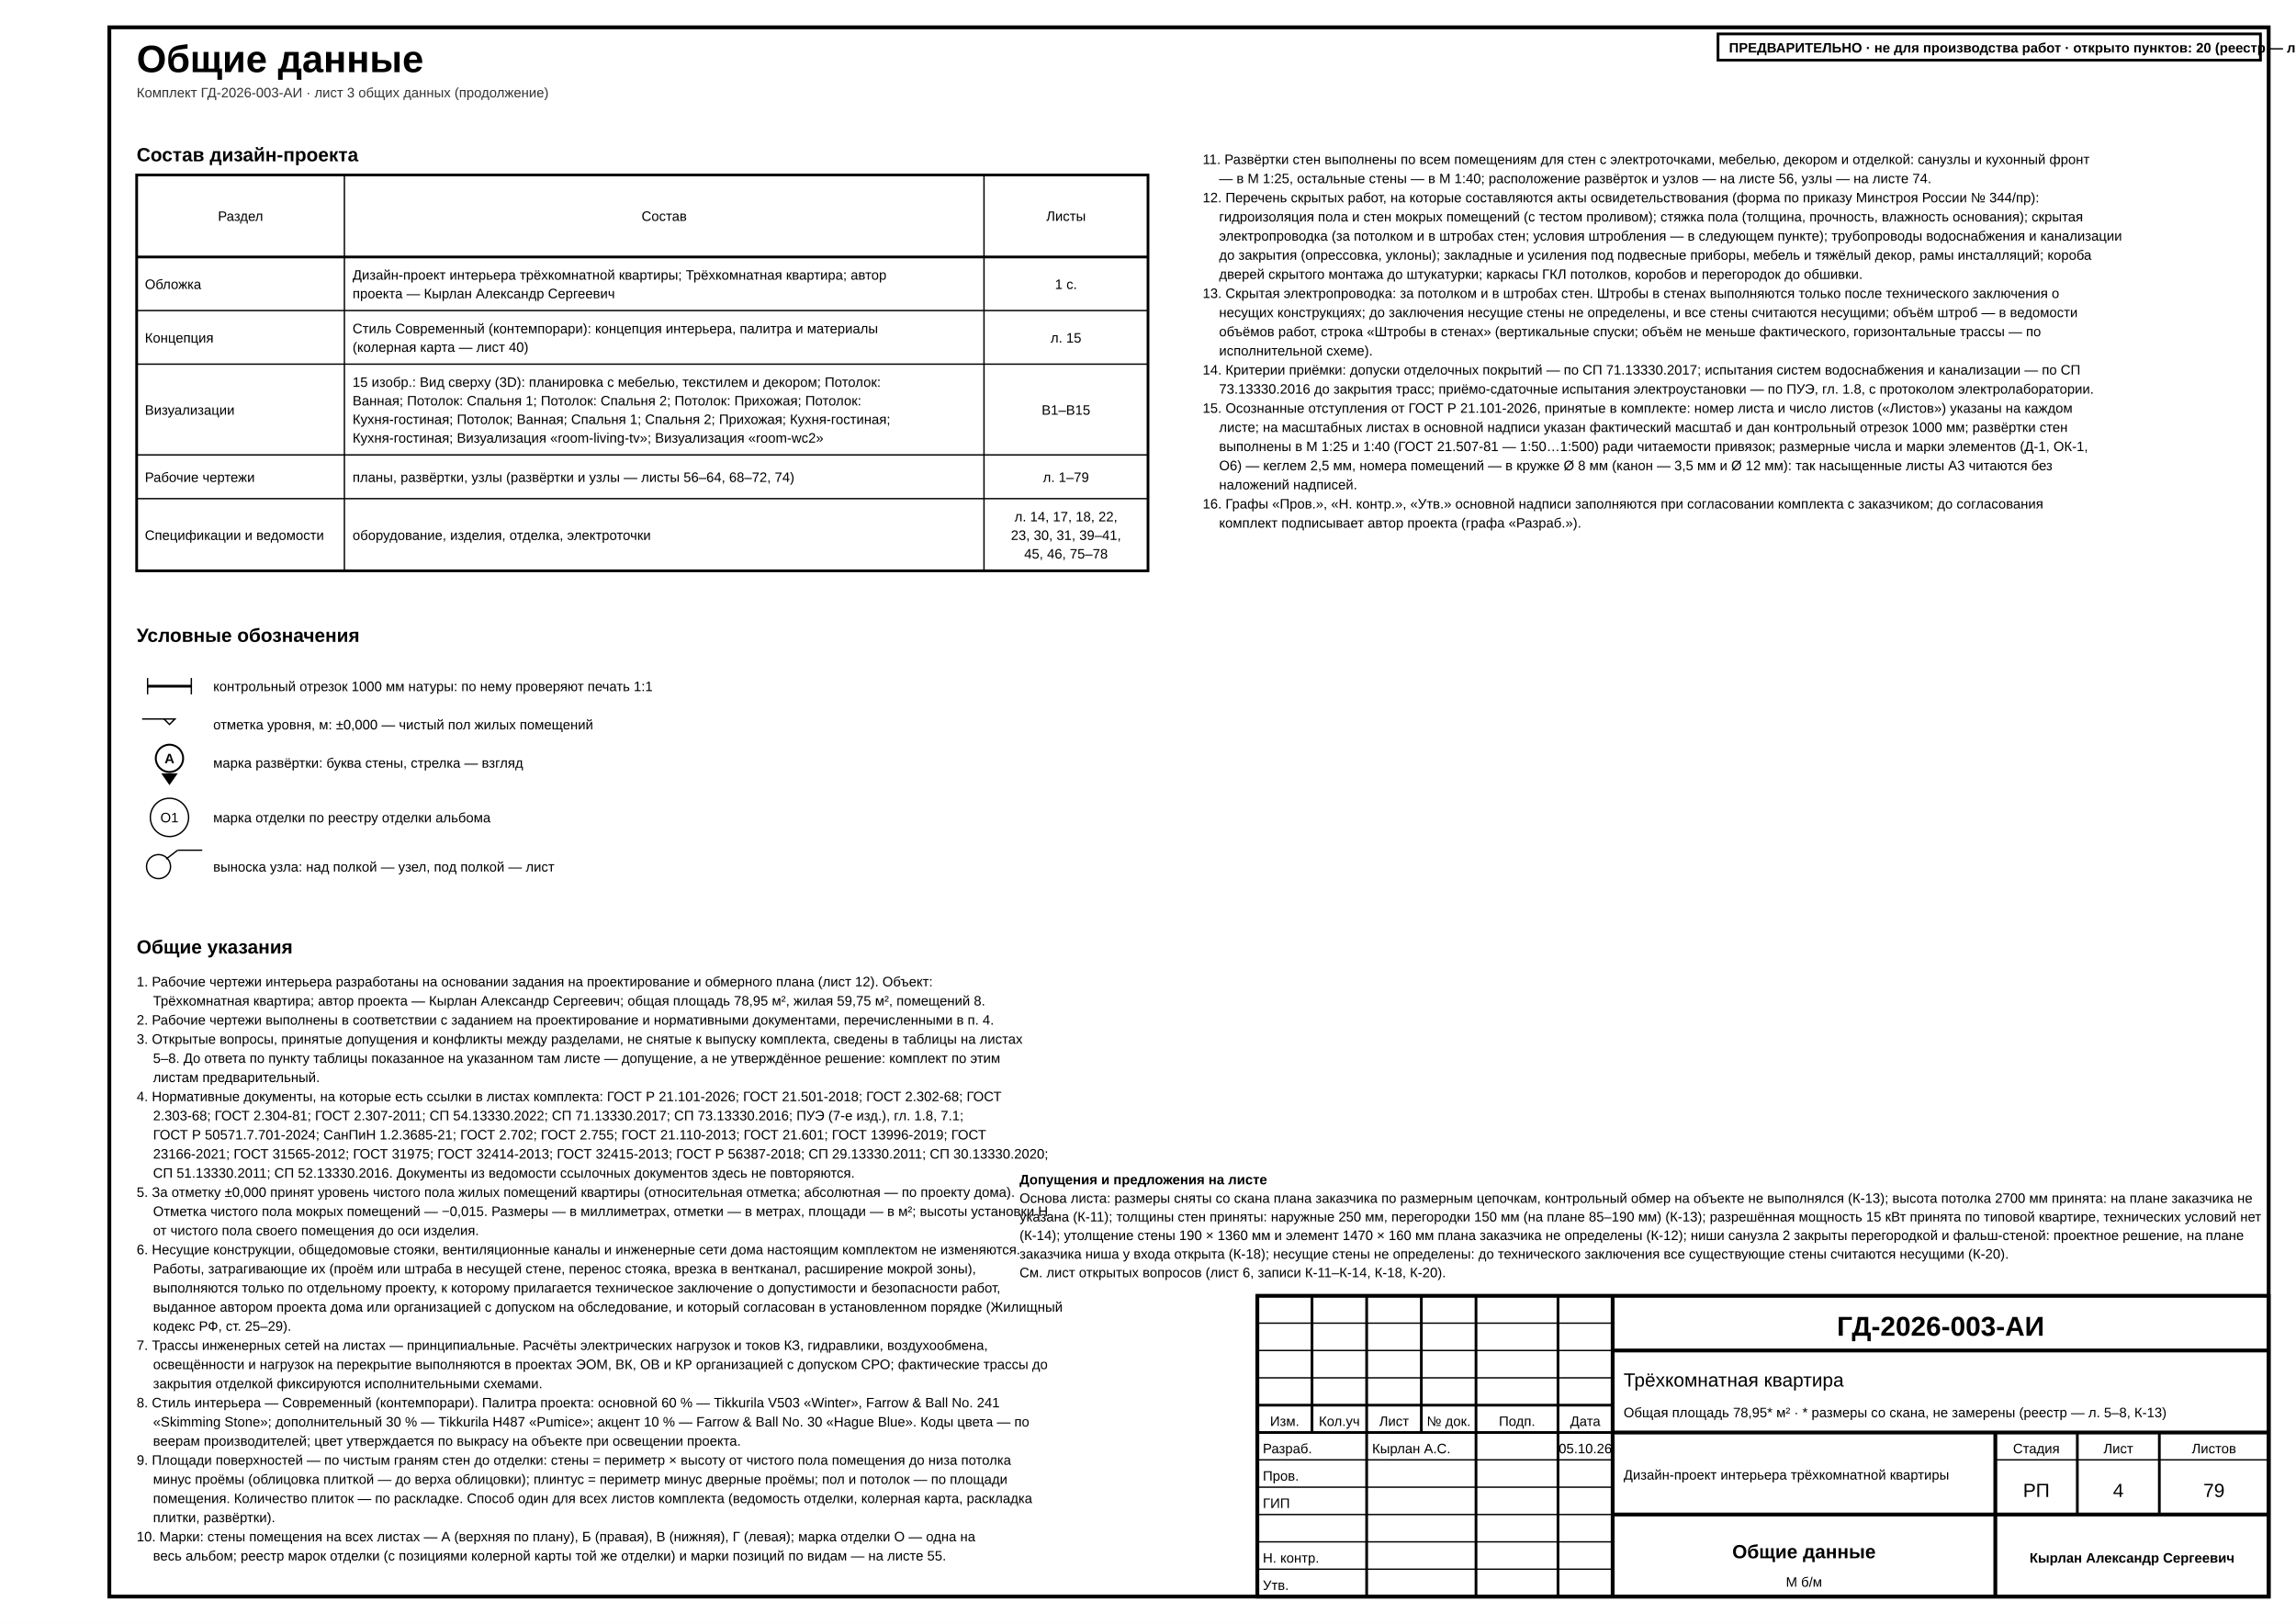
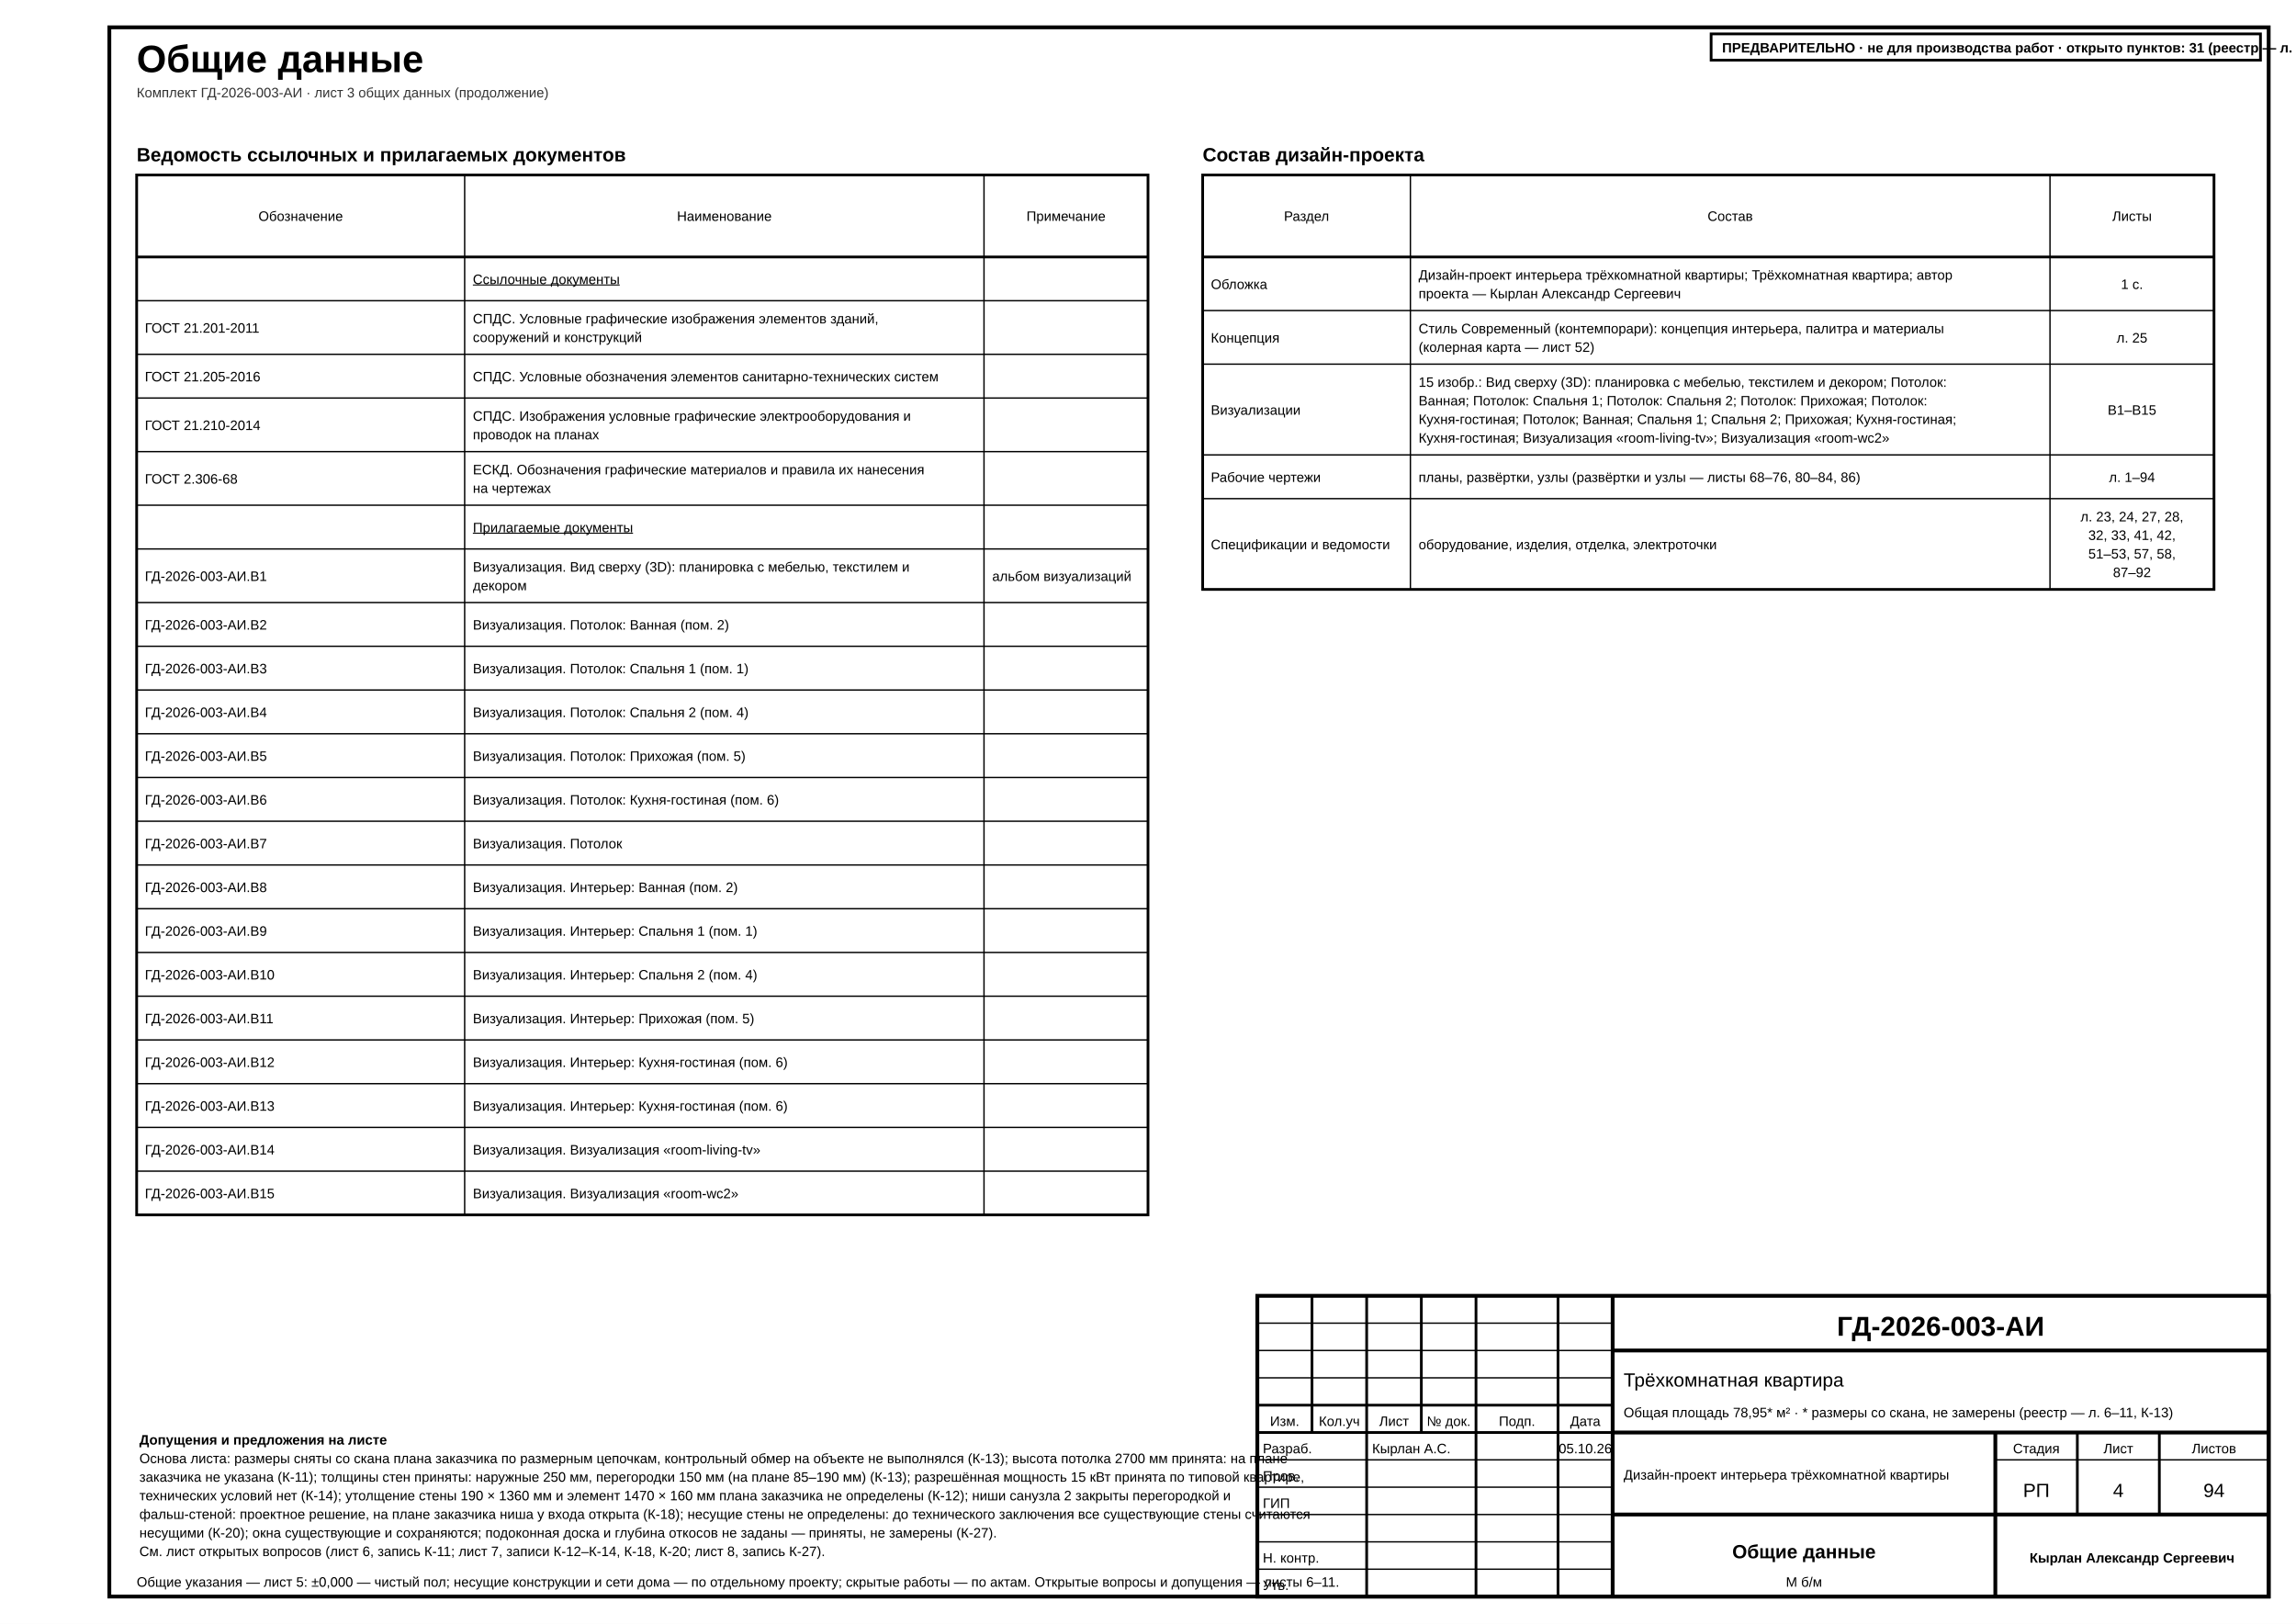
<svg xmlns="http://www.w3.org/2000/svg" width="420mm" height="297mm" viewBox="0 0 420 297" font-family="'GOST type A','ISOCPEUR','Arial Narrow',Arial,sans-serif" data-sheet="general" data-scale="б/м">
  <rect width="420" height="297" fill="#fff" />
  <rect x="20" y="5" width="395" height="287" fill="none" stroke="#000" stroke-width="0.7" />
  <text x="25" y="13.2" font-size="7" font-weight="700" fill="#000">Общие данные</text>
  <text x="25" y="17.8" font-size="2.5" fill="#333">Комплект ГД-2026-003-АИ · лист 3 общих данных (продолжение)</text>
+   <g data-el="ref-docs">
+     <text x="25" y="29.5" font-size="3.5" font-weight="700" fill="#000">Ведомость ссылочных и прилагаемых документов</text>
+     <rect x="25" y="32" width="185" height="190.2" fill="none" stroke="#000" stroke-width="0.5" />
+     <line x1="25" y1="47" x2="210" y2="47" stroke="#000" stroke-width="0.5" />
+     <text x="55" y="40.4" font-size="2.5" text-anchor="middle" fill="#000">Обозначение</text>
+     <line x1="85" y1="32" x2="85" y2="222.2" stroke="#000" stroke-width="0.25" />
+     <text x="132.5" y="40.4" font-size="2.5" text-anchor="middle" fill="#000">Наименование</text>
+     <line x1="180" y1="32" x2="180" y2="222.2" stroke="#000" stroke-width="0.25" />
+     <text x="195" y="40.4" font-size="2.5" text-anchor="middle" fill="#000">Примечание</text>
+     <g>
+       <text x="86.5" y="51.95" font-size="2.5" text-decoration="underline" fill="#000">Ссылочные документы</text>
+     </g>
+     <line x1="25" y1="55" x2="210" y2="55" stroke="#000" stroke-width="0.25" />
+     <g>
+       <text x="26.5" y="60.85" font-size="2.5" fill="#000">ГОСТ 21.201-2011</text>
+       <text x="86.5" y="59.15" font-size="2.5" fill="#000">СПДС. Условные графические изображения элементов зданий,</text>
+       <text x="86.5" y="62.55" font-size="2.5" fill="#000">сооружений и конструкций</text>
+     </g>
+     <line x1="25" y1="64.8" x2="210" y2="64.8" stroke="#000" stroke-width="0.25" />
+     <g>
+       <text x="26.5" y="69.75" font-size="2.5" fill="#000">ГОСТ 21.205-2016</text>
+       <text x="86.5" y="69.75" font-size="2.5" fill="#000">СПДС. Условные обозначения элементов санитарно-технических систем</text>
+     </g>
+     <line x1="25" y1="72.8" x2="210" y2="72.8" stroke="#000" stroke-width="0.25" />
+     <g>
+       <text x="26.5" y="78.65" font-size="2.5" fill="#000">ГОСТ 21.210-2014</text>
+       <text x="86.5" y="76.95" font-size="2.5" fill="#000">СПДС. Изображения условные графические электрооборудования и</text>
+       <text x="86.5" y="80.35" font-size="2.5" fill="#000">проводок на планах</text>
+     </g>
+     <line x1="25" y1="82.6" x2="210" y2="82.6" stroke="#000" stroke-width="0.25" />
+     <g>
+       <text x="26.5" y="88.45" font-size="2.5" fill="#000">ГОСТ 2.306-68</text>
+       <text x="86.5" y="86.75" font-size="2.5" fill="#000">ЕСКД. Обозначения графические материалов и правила их нанесения</text>
+       <text x="86.5" y="90.15" font-size="2.5" fill="#000">на чертежах</text>
+     </g>
+     <line x1="25" y1="92.4" x2="210" y2="92.4" stroke="#000" stroke-width="0.25" />
+     <g>
+       <text x="86.5" y="97.35" font-size="2.5" text-decoration="underline" fill="#000">Прилагаемые документы</text>
+     </g>
+     <line x1="25" y1="100.4" x2="210" y2="100.4" stroke="#000" stroke-width="0.25" />
+     <g>
+       <text x="26.5" y="106.25" font-size="2.5" fill="#000">ГД-2026-003-АИ.В1</text>
+       <text x="86.5" y="104.55" font-size="2.5" fill="#000">Визуализация. Вид сверху (3D): планировка с мебелью, текстилем и</text>
+       <text x="86.5" y="107.95" font-size="2.5" fill="#000">декором</text>
+       <text x="181.5" y="106.25" font-size="2.5" fill="#000">альбом визуализаций</text>
+     </g>
+     <line x1="25" y1="110.2" x2="210" y2="110.2" stroke="#000" stroke-width="0.25" />
+     <g>
+       <text x="26.5" y="115.15" font-size="2.5" fill="#000">ГД-2026-003-АИ.В2</text>
+       <text x="86.5" y="115.15" font-size="2.5" fill="#000">Визуализация. Потолок: Ванная (пом. 2)</text>
+     </g>
+     <line x1="25" y1="118.2" x2="210" y2="118.2" stroke="#000" stroke-width="0.25" />
+     <g>
+       <text x="26.5" y="123.15" font-size="2.5" fill="#000">ГД-2026-003-АИ.В3</text>
+       <text x="86.5" y="123.15" font-size="2.5" fill="#000">Визуализация. Потолок: Спальня 1 (пом. 1)</text>
+     </g>
+     <line x1="25" y1="126.2" x2="210" y2="126.2" stroke="#000" stroke-width="0.25" />
+     <g>
+       <text x="26.5" y="131.15" font-size="2.5" fill="#000">ГД-2026-003-АИ.В4</text>
+       <text x="86.5" y="131.15" font-size="2.5" fill="#000">Визуализация. Потолок: Спальня 2 (пом. 4)</text>
+     </g>
+     <line x1="25" y1="134.2" x2="210" y2="134.2" stroke="#000" stroke-width="0.25" />
+     <g>
+       <text x="26.5" y="139.15" font-size="2.5" fill="#000">ГД-2026-003-АИ.В5</text>
+       <text x="86.5" y="139.15" font-size="2.5" fill="#000">Визуализация. Потолок: Прихожая (пом. 5)</text>
+     </g>
+     <line x1="25" y1="142.2" x2="210" y2="142.2" stroke="#000" stroke-width="0.25" />
+     <g>
+       <text x="26.5" y="147.15" font-size="2.5" fill="#000">ГД-2026-003-АИ.В6</text>
+       <text x="86.5" y="147.15" font-size="2.5" fill="#000">Визуализация. Потолок: Кухня-гостиная (пом. 6)</text>
+     </g>
+     <line x1="25" y1="150.2" x2="210" y2="150.2" stroke="#000" stroke-width="0.25" />
+     <g>
+       <text x="26.5" y="155.15" font-size="2.5" fill="#000">ГД-2026-003-АИ.В7</text>
+       <text x="86.5" y="155.15" font-size="2.5" fill="#000">Визуализация. Потолок</text>
+     </g>
+     <line x1="25" y1="158.2" x2="210" y2="158.2" stroke="#000" stroke-width="0.25" />
+     <g>
+       <text x="26.5" y="163.15" font-size="2.5" fill="#000">ГД-2026-003-АИ.В8</text>
+       <text x="86.5" y="163.15" font-size="2.5" fill="#000">Визуализация. Интерьер: Ванная (пом. 2)</text>
+     </g>
+     <line x1="25" y1="166.2" x2="210" y2="166.2" stroke="#000" stroke-width="0.25" />
+     <g>
+       <text x="26.5" y="171.15" font-size="2.5" fill="#000">ГД-2026-003-АИ.В9</text>
+       <text x="86.5" y="171.15" font-size="2.5" fill="#000">Визуализация. Интерьер: Спальня 1 (пом. 1)</text>
+     </g>
+     <line x1="25" y1="174.2" x2="210" y2="174.2" stroke="#000" stroke-width="0.25" />
+     <g>
+       <text x="26.5" y="179.15" font-size="2.5" fill="#000">ГД-2026-003-АИ.В10</text>
+       <text x="86.5" y="179.15" font-size="2.5" fill="#000">Визуализация. Интерьер: Спальня 2 (пом. 4)</text>
+     </g>
+     <line x1="25" y1="182.2" x2="210" y2="182.2" stroke="#000" stroke-width="0.25" />
+     <g>
+       <text x="26.5" y="187.15" font-size="2.5" fill="#000">ГД-2026-003-АИ.В11</text>
+       <text x="86.5" y="187.15" font-size="2.5" fill="#000">Визуализация. Интерьер: Прихожая (пом. 5)</text>
+     </g>
+     <line x1="25" y1="190.2" x2="210" y2="190.2" stroke="#000" stroke-width="0.25" />
+     <g>
+       <text x="26.5" y="195.15" font-size="2.5" fill="#000">ГД-2026-003-АИ.В12</text>
+       <text x="86.5" y="195.15" font-size="2.5" fill="#000">Визуализация. Интерьер: Кухня-гостиная (пом. 6)</text>
+     </g>
+     <line x1="25" y1="198.2" x2="210" y2="198.2" stroke="#000" stroke-width="0.25" />
+     <g>
+       <text x="26.5" y="203.15" font-size="2.5" fill="#000">ГД-2026-003-АИ.В13</text>
+       <text x="86.5" y="203.15" font-size="2.5" fill="#000">Визуализация. Интерьер: Кухня-гостиная (пом. 6)</text>
+     </g>
+     <line x1="25" y1="206.2" x2="210" y2="206.2" stroke="#000" stroke-width="0.25" />
+     <g>
+       <text x="26.5" y="211.15" font-size="2.5" fill="#000">ГД-2026-003-АИ.В14</text>
+       <text x="86.5" y="211.15" font-size="2.5" fill="#000">Визуализация. Визуализация «room-living-tv»</text>
+     </g>
+     <line x1="25" y1="214.2" x2="210" y2="214.2" stroke="#000" stroke-width="0.25" />
+     <g>
+       <text x="26.5" y="219.15" font-size="2.5" fill="#000">ГД-2026-003-АИ.В15</text>
+       <text x="86.5" y="219.15" font-size="2.5" fill="#000">Визуализация. Визуализация «room-wc2»</text>
+     </g>
+   </g>
  <g data-el="project-composition">
-     <text x="25" y="29.5" font-size="3.5" font-weight="700" fill="#000">Состав дизайн-проекта</text>
-     <rect x="25" y="32" width="185" height="72.4" fill="none" stroke="#000" stroke-width="0.5" />
-     <line x1="25" y1="47" x2="210" y2="47" stroke="#000" stroke-width="0.5" />
-     <text x="44" y="40.4" font-size="2.5" text-anchor="middle" fill="#000">Раздел</text>
-     <line x1="63" y1="32" x2="63" y2="104.4" stroke="#000" stroke-width="0.25" />
-     <text x="121.5" y="40.4" font-size="2.5" text-anchor="middle" fill="#000">Состав</text>
-     <line x1="180" y1="32" x2="180" y2="104.4" stroke="#000" stroke-width="0.25" />
-     <text x="195" y="40.4" font-size="2.5" text-anchor="middle" fill="#000">Листы</text>
-     <g>
-       <text x="26.5" y="52.85" font-size="2.5" fill="#000">Обложка</text>
-       <text x="64.5" y="51.15" font-size="2.5" fill="#000">Дизайн-проект интерьера трёхкомнатной квартиры; Трёхкомнатная квартира; автор</text>
-       <text x="64.5" y="54.55" font-size="2.5" fill="#000">проекта — Кырлан Александр Сергеевич</text>
-       <text x="195" y="52.85" font-size="2.5" text-anchor="middle" fill="#000">1 с.</text>
-     </g>
-     <line x1="25" y1="56.8" x2="210" y2="56.8" stroke="#000" stroke-width="0.25" />
-     <g>
-       <text x="26.5" y="62.65" font-size="2.5" fill="#000">Концепция</text>
-       <text x="64.5" y="60.95" font-size="2.5" fill="#000">Стиль Современный (контемпорари): концепция интерьера, палитра и материалы</text>
-       <text x="64.5" y="64.35" font-size="2.5" fill="#000">(колерная карта — лист 40)</text>
-       <text x="195" y="62.65" font-size="2.5" text-anchor="middle" fill="#000">л. 15</text>
-     </g>
-     <line x1="25" y1="66.6" x2="210" y2="66.6" stroke="#000" stroke-width="0.25" />
-     <g>
-       <text x="26.5" y="75.85" font-size="2.5" fill="#000">Визуализации</text>
-       <text x="64.5" y="70.75" font-size="2.5" fill="#000">15 изобр.: Вид сверху (3D): планировка с мебелью, текстилем и декором; Потолок:</text>
-       <text x="64.5" y="74.15" font-size="2.5" fill="#000">Ванная; Потолок: Спальня 1; Потолок: Спальня 2; Потолок: Прихожая; Потолок:</text>
-       <text x="64.5" y="77.55" font-size="2.5" fill="#000">Кухня-гостиная; Потолок; Ванная; Спальня 1; Спальня 2; Прихожая; Кухня-гостиная;</text>
-       <text x="64.5" y="80.95" font-size="2.5" fill="#000">Кухня-гостиная; Визуализация «room-living-tv»; Визуализация «room-wc2»</text>
-       <text x="195" y="75.85" font-size="2.5" text-anchor="middle" fill="#000">В1–В15</text>
-     </g>
-     <line x1="25" y1="83.2" x2="210" y2="83.2" stroke="#000" stroke-width="0.25" />
-     <g>
-       <text x="26.5" y="88.15" font-size="2.5" fill="#000">Рабочие чертежи</text>
-       <text x="64.5" y="88.15" font-size="2.5" fill="#000">планы, развёртки, узлы (развёртки и узлы — листы 56–64, 68–72, 74)</text>
-       <text x="195" y="88.15" font-size="2.5" text-anchor="middle" fill="#000">л. 1–79</text>
-     </g>
-     <line x1="25" y1="91.2" x2="210" y2="91.2" stroke="#000" stroke-width="0.25" />
-     <g>
-       <text x="26.5" y="98.75" font-size="2.5" fill="#000">Спецификации и ведомости</text>
-       <text x="64.5" y="98.75" font-size="2.5" fill="#000">оборудование, изделия, отделка, электроточки</text>
-       <text x="195" y="95.35" font-size="2.5" text-anchor="middle" fill="#000">л. 14, 17, 18, 22,</text>
-       <text x="195" y="98.75" font-size="2.5" text-anchor="middle" fill="#000">23, 30, 31, 39–41,</text>
-       <text x="195" y="102.15" font-size="2.5" text-anchor="middle" fill="#000">45, 46, 75–78</text>
-     </g>
-   </g>
-   <g data-el="legend">
-     <text x="25" y="117.4" font-size="3.5" font-weight="700" fill="#000">Условные обозначения</text>
-     <g>
-       <line x1="27" y1="124" x2="27" y2="127" stroke="#000" stroke-width="0.25" />
-       <line x1="35" y1="124" x2="35" y2="127" stroke="#000" stroke-width="0.25" />
-       <rect x="27" y="125.25" width="8" height="0.5" fill="#000" />
-     </g>
-     <text x="39" y="126.4" font-size="2.5" fill="#000">контрольный отрезок 1000 мм натуры: по нему проверяют печать 1:1</text>
-     <g>
-       <line x1="32" y1="131.5" x2="26" y2="131.5" stroke="#000" stroke-width="0.25" />
-       <polygon points="30,131.5 31,132.5 32,131.5" fill="#fff" stroke="#000" stroke-width="0.25" />
-     </g>
-     <text x="39" y="133.4" font-size="2.5" fill="#000">отметка уровня, м: ±0,000 — чистый пол жилых помещений</text>
-     <g>
-       <g data-wall="C">
-         <text x="31" y="139.6" font-size="2.5" text-anchor="middle" font-weight="700" fill="#000">А</text>
-         <path d="M 31 143.6 L 29.5 141.45 L 32.5 141.45 Z" fill="#000" />
-         <circle cx="31" cy="138.7" r="2.5" fill="none" stroke="#000" stroke-width="0.35" />
-       </g>
-     </g>
-     <text x="39" y="140.4" font-size="2.5" fill="#000">марка развёртки: буква стены, стрелка — взгляд</text>
-     <g>
-       <text x="31" y="150.4" font-size="2.5" text-anchor="middle" fill="#000">О1</text>
-       <circle cx="31" cy="149.5" r="3.5" fill="none" stroke="#000" stroke-width="0.25" />
-     </g>
-     <text x="39" y="150.4" font-size="2.5" fill="#000">марка отделки по реестру отделки альбома</text>
-     <g>
-       <line x1="30.4" y1="157.1" x2="32.5" y2="155.5" stroke="#000" stroke-width="0.25" />
-       <line x1="32.5" y1="155.5" x2="37" y2="155.5" stroke="#000" stroke-width="0.25" />
-       <circle cx="29" cy="158.5" r="2.2" fill="none" stroke="#000" stroke-width="0.25" />
-     </g>
-     <text x="39" y="159.4" font-size="2.5" fill="#000">выноска узла: над полкой — узел, под полкой — лист</text>
-   </g>
-   <g data-el="general-notes">
-     <text x="25" y="174.4" font-size="3.5" font-weight="700" fill="#000">Общие указания</text>
-     <text x="25" y="180.4" font-size="2.5" fill="#000">1. Рабочие чертежи интерьера разработаны на основании задания на проектирование и обмерного плана (лист 12). Объект:</text>
-     <text x="28" y="183.9" font-size="2.5" fill="#000">Трёхкомнатная квартира; автор проекта — Кырлан Александр Сергеевич; общая площадь 78,95 м², жилая 59,75 м², помещений 8.</text>
-     <text x="25" y="187.4" font-size="2.5" fill="#000">2. Рабочие чертежи выполнены в соответствии с заданием на проектирование и нормативными документами, перечисленными в п. 4.</text>
-     <text x="25" y="190.9" font-size="2.5" fill="#000">3. Открытые вопросы, принятые допущения и конфликты между разделами, не снятые к выпуску комплекта, сведены в таблицы на листах</text>
-     <g data-el="open-issues-ref" data-target="5" />
-     <text x="28" y="194.4" font-size="2.5" fill="#000">5–8. До ответа по пункту таблицы показанное на указанном там листе — допущение, а не утверждённое решение: комплект по этим</text>
-     <text x="28" y="197.9" font-size="2.5" fill="#000">листам предварительный.</text>
-     <text x="25" y="201.4" font-size="2.5" fill="#000">4. Нормативные документы, на которые есть ссылки в листах комплекта: ГОСТ Р 21.101-2026; ГОСТ 21.501-2018; ГОСТ 2.302-68; ГОСТ</text>
-     <text x="28" y="204.9" font-size="2.5" fill="#000">2.303-68; ГОСТ 2.304-81; ГОСТ 2.307-2011; СП 54.13330.2022; СП 71.13330.2017; СП 73.13330.2016; ПУЭ (7-е изд.), гл. 1.8, 7.1;</text>
-     <text x="28" y="208.4" font-size="2.5" fill="#000">ГОСТ Р 50571.7.701-2024; СанПиН 1.2.3685-21; ГОСТ 2.702; ГОСТ 2.755; ГОСТ 21.110-2013; ГОСТ 21.601; ГОСТ 13996-2019; ГОСТ</text>
-     <text x="28" y="211.9" font-size="2.5" fill="#000">23166-2021; ГОСТ 31565-2012; ГОСТ 31975; ГОСТ 32414-2013; ГОСТ 32415-2013; ГОСТ Р 56387-2018; СП 29.13330.2011; СП 30.13330.2020;</text>
-     <text x="28" y="215.4" font-size="2.5" fill="#000">СП 51.13330.2011; СП 52.13330.2016. Документы из ведомости ссылочных документов здесь не повторяются.</text>
-     <text x="25" y="218.9" font-size="2.5" fill="#000">5. За отметку ±0,000 принят уровень чистого пола жилых помещений квартиры (относительная отметка; абсолютная — по проекту дома).</text>
-     <text x="28" y="222.4" font-size="2.5" fill="#000">Отметка чистого пола мокрых помещений — −0,015. Размеры — в миллиметрах, отметки — в метрах, площади — в м²; высоты установки Н</text>
-     <text x="28" y="225.9" font-size="2.5" fill="#000">от чистого пола своего помещения до оси изделия.</text>
-     <text x="25" y="229.4" font-size="2.5" fill="#000">6. Несущие конструкции, общедомовые стояки, вентиляционные каналы и инженерные сети дома настоящим комплектом не изменяются.</text>
-     <text x="28" y="232.9" font-size="2.5" fill="#000">Работы, затрагивающие их (проём или штраба в несущей стене, перенос стояка, врезка в вентканал, расширение мокрой зоны),</text>
-     <text x="28" y="236.4" font-size="2.5" fill="#000">выполняются только по отдельному проекту, к которому прилагается техническое заключение о допустимости и безопасности работ,</text>
-     <text x="28" y="239.9" font-size="2.5" fill="#000">выданное автором проекта дома или организацией с допуском на обследование, и который согласован в установленном порядке (Жилищный</text>
-     <text x="28" y="243.4" font-size="2.5" fill="#000">кодекс РФ, ст. 25–29).</text>
-     <text x="25" y="246.9" font-size="2.5" fill="#000">7. Трассы инженерных сетей на листах — принципиальные. Расчёты электрических нагрузок и токов КЗ, гидравлики, воздухообмена,</text>
-     <text x="28" y="250.4" font-size="2.5" fill="#000">освещённости и нагрузок на перекрытие выполняются в проектах ЭОМ, ВК, ОВ и КР организацией с допуском СРО; фактические трассы до</text>
-     <text x="28" y="253.9" font-size="2.5" fill="#000">закрытия отделкой фиксируются исполнительными схемами.</text>
-     <text x="25" y="257.4" font-size="2.5" fill="#000">8. Стиль интерьера — Современный (контемпорари). Палитра проекта: основной 60 % — Tikkurila V503 «Winter», Farrow &amp; Ball No. 241</text>
-     <text x="28" y="260.9" font-size="2.5" fill="#000">«Skimming Stone»; дополнительный 30 % — Tikkurila H487 «Pumice»; акцент 10 % — Farrow &amp; Ball No. 30 «Hague Blue». Коды цвета — по</text>
-     <text x="28" y="264.4" font-size="2.5" fill="#000">веерам производителей; цвет утверждается по выкрасу на объекте при освещении проекта.</text>
-     <text x="25" y="267.9" font-size="2.5" fill="#000">9. Площади поверхностей — по чистым граням стен до отделки: стены = периметр × высоту от чистого пола помещения до низа потолка</text>
-     <text x="28" y="271.4" font-size="2.5" fill="#000">минус проёмы (облицовка плиткой — до верха облицовки); плинтус = периметр минус дверные проёмы; пол и потолок — по площади</text>
-     <text x="28" y="274.9" font-size="2.5" fill="#000">помещения. Количество плиток — по раскладке. Способ один для всех листов комплекта (ведомость отделки, колерная карта, раскладка</text>
-     <text x="28" y="278.4" font-size="2.5" fill="#000">плитки, развёртки).</text>
-     <text x="25" y="281.9" font-size="2.5" fill="#000">10. Марки: стены помещения на всех листах — А (верхняя по плану), Б (правая), В (нижняя), Г (левая); марка отделки О — одна на</text>
-     <text x="28" y="285.4" font-size="2.5" fill="#000">весь альбом; реестр марок отделки (с позициями колерной карты той же отделки) и марки позиций по видам — на листе 55.</text>
-   </g>
-   <g data-el="general-notes">
-     <text x="220" y="30" font-size="2.5" fill="#000">11. Развёртки стен выполнены по всем помещениям для стен с электроточками, мебелью, декором и отделкой: санузлы и кухонный фронт</text>
-     <text x="223" y="33.5" font-size="2.5" fill="#000">— в М 1:25, остальные стены — в М 1:40; расположение развёрток и узлов — на листе 56, узлы — на листе 74.</text>
-     <text x="220" y="37" font-size="2.5" fill="#000">12. Перечень скрытых работ, на которые составляются акты освидетельствования (форма по приказу Минстроя России № 344/пр):</text>
-     <text x="223" y="40.5" font-size="2.5" fill="#000">гидроизоляция пола и стен мокрых помещений (с тестом проливом); стяжка пола (толщина, прочность, влажность основания); скрытая</text>
-     <text x="223" y="44" font-size="2.5" fill="#000">электропроводка (за потолком и в штробах стен; условия штробления — в следующем пункте); трубопроводы водоснабжения и канализации</text>
-     <text x="223" y="47.5" font-size="2.5" fill="#000">до закрытия (опрессовка, уклоны); закладные и усиления под подвесные приборы, мебель и тяжёлый декор, рамы инсталляций; короба</text>
-     <text x="223" y="51" font-size="2.5" fill="#000">дверей скрытого монтажа до штукатурки; каркасы ГКЛ потолков, коробов и перегородок до обшивки.</text>
-     <text x="220" y="54.5" font-size="2.5" fill="#000">13. Скрытая электропроводка: за потолком и в штробах стен. Штробы в стенах выполняются только после технического заключения о</text>
-     <text x="223" y="58" font-size="2.5" fill="#000">несущих конструкциях; до заключения несущие стены не определены, и все стены считаются несущими; объём штроб — в ведомости</text>
-     <text x="223" y="61.5" font-size="2.5" fill="#000">объёмов работ, строка «Штробы в стенах» (вертикальные спуски; объём не меньше фактического, горизонтальные трассы — по</text>
-     <text x="223" y="65" font-size="2.5" fill="#000">исполнительной схеме).</text>
-     <text x="220" y="68.5" font-size="2.5" fill="#000">14. Критерии приёмки: допуски отделочных покрытий — по СП 71.13330.2017; испытания систем водоснабжения и канализации — по СП</text>
-     <text x="223" y="72" font-size="2.5" fill="#000">73.13330.2016 до закрытия трасс; приёмо-сдаточные испытания электроустановки — по ПУЭ, гл. 1.8, с протоколом электролаборатории.</text>
-     <text x="220" y="75.5" font-size="2.5" fill="#000">15. Осознанные отступления от ГОСТ Р 21.101-2026, принятые в комплекте: номер листа и число листов («Листов») указаны на каждом</text>
-     <g data-deviation="sheets-count-every-sheet" />
-     <g data-deviation="scale-in-stamp" />
-     <g data-deviation="elevation-1:40" />
-     <g data-deviation="dim-font-2.5" />
-     <g data-deviation="room-circle-8" />
-     <text x="223" y="79" font-size="2.5" fill="#000">листе; на масштабных листах в основной надписи указан фактический масштаб и дан контрольный отрезок 1000 мм; развёртки стен</text>
-     <text x="223" y="82.5" font-size="2.5" fill="#000">выполнены в М 1:25 и 1:40 (ГОСТ 21.507-81 — 1:50…1:500) ради читаемости привязок; размерные числа и марки элементов (Д-1, ОК-1,</text>
-     <text x="223" y="86" font-size="2.5" fill="#000">О6) — кеглем 2,5 мм, номера помещений — в кружке Ø 8 мм (канон — 3,5 мм и Ø 12 мм): так насыщенные листы А3 читаются без</text>
-     <text x="223" y="89.5" font-size="2.5" fill="#000">наложений надписей.</text>
-     <text x="220" y="93" font-size="2.5" fill="#000">16. Графы «Пров.», «Н. контр.», «Утв.» основной надписи заполняются при согласовании комплекта с заказчиком; до согласования</text>
-     <text x="223" y="96.5" font-size="2.5" fill="#000">комплект подписывает автор проекта (графа «Разраб.»).</text>
-   </g>
-   <g data-el="assumed-notes" data-flags="" data-ids="К-11 К-12 К-13 К-14 К-18 К-20" data-level="0">
-     <text x="186.5" y="216.6" font-size="2.5" font-weight="700" fill="#000">Допущения и предложения на листе</text>
-     <text x="186.5" y="220" font-size="2.5" fill="#000">Основа листа: размеры сняты со скана плана заказчика по размерным цепочкам, контрольный обмер на объекте не выполнялся (К-13); высота потолка 2700 мм принята: на плане заказчика не</text>
-     <text x="186.5" y="223.4" font-size="2.5" fill="#000">указана (К-11); толщины стен приняты: наружные 250 мм, перегородки 150 мм (на плане 85–190 мм) (К-13); разрешённая мощность 15 кВт принята по типовой квартире, технических условий нет</text>
-     <text x="186.5" y="226.8" font-size="2.5" fill="#000">(К-14); утолщение стены 190 × 1360 мм и элемент 1470 × 160 мм плана заказчика не определены (К-12); ниши санузла 2 закрыты перегородкой и фальш-стеной: проектное решение, на плане</text>
-     <text x="186.5" y="230.2" font-size="2.5" fill="#000">заказчика ниша у входа открыта (К-18); несущие стены не определены: до технического заключения все существующие стены считаются несущими (К-20).</text>
-     <text x="186.5" y="233.6" font-size="2.5" fill="#000">См. лист открытых вопросов (лист 6, записи К-11–К-14, К-18, К-20).</text>
+     <text x="220" y="29.5" font-size="3.5" font-weight="700" fill="#000">Состав дизайн-проекта</text>
+     <rect x="220" y="32" width="185" height="75.8" fill="none" stroke="#000" stroke-width="0.5" />
+     <line x1="220" y1="47" x2="405" y2="47" stroke="#000" stroke-width="0.5" />
+     <text x="239" y="40.4" font-size="2.5" text-anchor="middle" fill="#000">Раздел</text>
+     <line x1="258" y1="32" x2="258" y2="107.8" stroke="#000" stroke-width="0.25" />
+     <text x="316.5" y="40.4" font-size="2.5" text-anchor="middle" fill="#000">Состав</text>
+     <line x1="375" y1="32" x2="375" y2="107.8" stroke="#000" stroke-width="0.25" />
+     <text x="390" y="40.4" font-size="2.5" text-anchor="middle" fill="#000">Листы</text>
+     <g>
+       <text x="221.5" y="52.85" font-size="2.5" fill="#000">Обложка</text>
+       <text x="259.5" y="51.15" font-size="2.5" fill="#000">Дизайн-проект интерьера трёхкомнатной квартиры; Трёхкомнатная квартира; автор</text>
+       <text x="259.5" y="54.55" font-size="2.5" fill="#000">проекта — Кырлан Александр Сергеевич</text>
+       <text x="390" y="52.85" font-size="2.5" text-anchor="middle" fill="#000">1 с.</text>
+     </g>
+     <line x1="220" y1="56.8" x2="405" y2="56.8" stroke="#000" stroke-width="0.25" />
+     <g>
+       <text x="221.5" y="62.65" font-size="2.5" fill="#000">Концепция</text>
+       <text x="259.5" y="60.95" font-size="2.5" fill="#000">Стиль Современный (контемпорари): концепция интерьера, палитра и материалы</text>
+       <text x="259.5" y="64.35" font-size="2.5" fill="#000">(колерная карта — лист 52)</text>
+       <text x="390" y="62.65" font-size="2.5" text-anchor="middle" fill="#000">л. 25</text>
+     </g>
+     <line x1="220" y1="66.6" x2="405" y2="66.6" stroke="#000" stroke-width="0.25" />
+     <g>
+       <text x="221.5" y="75.85" font-size="2.5" fill="#000">Визуализации</text>
+       <text x="259.5" y="70.75" font-size="2.5" fill="#000">15 изобр.: Вид сверху (3D): планировка с мебелью, текстилем и декором; Потолок:</text>
+       <text x="259.5" y="74.15" font-size="2.5" fill="#000">Ванная; Потолок: Спальня 1; Потолок: Спальня 2; Потолок: Прихожая; Потолок:</text>
+       <text x="259.5" y="77.55" font-size="2.5" fill="#000">Кухня-гостиная; Потолок; Ванная; Спальня 1; Спальня 2; Прихожая; Кухня-гостиная;</text>
+       <text x="259.5" y="80.95" font-size="2.5" fill="#000">Кухня-гостиная; Визуализация «room-living-tv»; Визуализация «room-wc2»</text>
+       <text x="390" y="75.85" font-size="2.5" text-anchor="middle" fill="#000">В1–В15</text>
+     </g>
+     <line x1="220" y1="83.2" x2="405" y2="83.2" stroke="#000" stroke-width="0.25" />
+     <g>
+       <text x="221.5" y="88.15" font-size="2.5" fill="#000">Рабочие чертежи</text>
+       <text x="259.5" y="88.15" font-size="2.5" fill="#000">планы, развёртки, узлы (развёртки и узлы — листы 68–76, 80–84, 86)</text>
+       <text x="390" y="88.15" font-size="2.5" text-anchor="middle" fill="#000">л. 1–94</text>
+     </g>
+     <line x1="220" y1="91.2" x2="405" y2="91.2" stroke="#000" stroke-width="0.25" />
+     <g>
+       <text x="221.5" y="100.45" font-size="2.5" fill="#000">Спецификации и ведомости</text>
+       <text x="259.5" y="100.45" font-size="2.5" fill="#000">оборудование, изделия, отделка, электроточки</text>
+       <text x="390" y="95.35" font-size="2.5" text-anchor="middle" fill="#000">л. 23, 24, 27, 28,</text>
+       <text x="390" y="98.75" font-size="2.5" text-anchor="middle" fill="#000">32, 33, 41, 42,</text>
+       <text x="390" y="102.15" font-size="2.5" text-anchor="middle" fill="#000">51–53, 57, 58,</text>
+       <text x="390" y="105.55" font-size="2.5" text-anchor="middle" fill="#000">87–92</text>
+     </g>
+   </g>
+   <g data-deviation="sheets-count-every-sheet" />
+   <g data-deviation="scale-in-stamp" />
+   <g data-deviation="elevation-1:40" />
+   <g data-deviation="dim-font-2.5" />
+   <g data-deviation="room-circle-8" />
+   <g data-el="general-ref">
+     <text x="25" y="290.2" font-size="2.5" textLength="183.55" lengthAdjust="spacingAndGlyphs" fill="#000">Общие указания — лист 5: ±0,000 — чистый пол; несущие конструкции и сети дома — по отдельному проекту; скрытые работы — по актам. Открытые вопросы и допущения — листы 6–11.</text>
+     <g data-el="open-issues-ref" data-target="6" />
+   </g>
+   <g data-el="assumed-notes" data-flags="" data-ids="К-11 К-12 К-13 К-14 К-18 К-20 К-27" data-level="0">
+     <text x="25.5" y="264.2" font-size="2.5" font-weight="700" fill="#000">Допущения и предложения на листе</text>
+     <text x="25.5" y="267.6" font-size="2.5" fill="#000">Основа листа: размеры сняты со скана плана заказчика по размерным цепочкам, контрольный обмер на объекте не выполнялся (К-13); высота потолка 2700 мм принята: на плане</text>
+     <text x="25.5" y="271" font-size="2.5" fill="#000">заказчика не указана (К-11); толщины стен приняты: наружные 250 мм, перегородки 150 мм (на плане 85–190 мм) (К-13); разрешённая мощность 15 кВт принята по типовой квартире,</text>
+     <text x="25.5" y="274.4" font-size="2.5" fill="#000">технических условий нет (К-14); утолщение стены 190 × 1360 мм и элемент 1470 × 160 мм плана заказчика не определены (К-12); ниши санузла 2 закрыты перегородкой и</text>
+     <text x="25.5" y="277.8" font-size="2.5" fill="#000">фальш-стеной: проектное решение, на плане заказчика ниша у входа открыта (К-18); несущие стены не определены: до технического заключения все существующие стены считаются</text>
+     <text x="25.5" y="281.2" font-size="2.5" fill="#000">несущими (К-20); окна существующие и сохраняются; подоконная доска и глубина откосов не заданы — приняты, не замерены (К-27).</text>
+     <text x="25.5" y="284.6" font-size="2.5" fill="#000">См. лист открытых вопросов (лист 6, запись К-11; лист 7, записи К-12–К-14, К-18, К-20; лист 8, запись К-27).</text>
  </g>
  <g data-el="stamp">
    <rect x="230" y="237" width="185" height="55" fill="none" stroke="#000" stroke-width="0.7" />
    <line x1="230" y1="242" x2="295" y2="242" stroke="#000" stroke-width="0.25" />
    <line x1="230" y1="247" x2="295" y2="247" stroke="#000" stroke-width="0.25" />
    <line x1="230" y1="252" x2="295" y2="252" stroke="#000" stroke-width="0.25" />
    <line x1="230" y1="257" x2="295" y2="257" stroke="#000" stroke-width="0.5" />
    <line x1="230" y1="262" x2="295" y2="262" stroke="#000" stroke-width="0.5" />
    <line x1="230" y1="267" x2="295" y2="267" stroke="#000" stroke-width="0.25" />
    <line x1="230" y1="272" x2="295" y2="272" stroke="#000" stroke-width="0.25" />
    <line x1="230" y1="277" x2="295" y2="277" stroke="#000" stroke-width="0.25" />
    <line x1="230" y1="282" x2="295" y2="282" stroke="#000" stroke-width="0.25" />
    <line x1="230" y1="287" x2="295" y2="287" stroke="#000" stroke-width="0.25" />
    <line x1="240" y1="237" x2="240" y2="262" stroke="#000" stroke-width="0.5" />
    <line x1="250" y1="237" x2="250" y2="262" stroke="#000" stroke-width="0.5" />
    <line x1="260" y1="237" x2="260" y2="262" stroke="#000" stroke-width="0.5" />
    <line x1="270" y1="237" x2="270" y2="262" stroke="#000" stroke-width="0.5" />
    <line x1="285" y1="237" x2="285" y2="262" stroke="#000" stroke-width="0.5" />
    <line x1="250" y1="262" x2="250" y2="292" stroke="#000" stroke-width="0.5" />
    <line x1="270" y1="262" x2="270" y2="292" stroke="#000" stroke-width="0.5" />
    <line x1="285" y1="262" x2="285" y2="292" stroke="#000" stroke-width="0.5" />
    <line x1="295" y1="237" x2="295" y2="292" stroke="#000" stroke-width="0.7" />
    <text x="235" y="260.8" font-size="2.5" text-anchor="middle" fill="#000">Изм.</text>
    <text x="245" y="260.8" font-size="2.5" text-anchor="middle" fill="#000">Кол.уч</text>
    <text x="255" y="260.8" font-size="2.5" text-anchor="middle" fill="#000">Лист</text>
    <text x="265" y="260.8" font-size="2.5" text-anchor="middle" fill="#000">№ док.</text>
    <text x="277.5" y="260.8" font-size="2.5" text-anchor="middle" fill="#000">Подп.</text>
    <text x="290" y="260.8" font-size="2.5" text-anchor="middle" fill="#000">Дата</text>
    <text x="231" y="265.8" font-size="2.5" fill="#000">Разраб.</text>
    <text x="251" y="265.8" font-size="2.5" fill="#000">Кырлан А.С.</text>
    <text x="290" y="265.8" font-size="2.5" text-anchor="middle" textLength="7.98" lengthAdjust="spacingAndGlyphs" fill="#000">05.10.26</text>
    <text x="231" y="270.8" font-size="2.5" fill="#000">Пров.</text>
    <text x="231" y="275.8" font-size="2.5" fill="#000">ГИП</text>
    <text x="231" y="285.8" font-size="2.5" fill="#000">Н. контр.</text>
    <text x="231" y="290.8" font-size="2.5" fill="#000">Утв.</text>
    <text x="355" y="244.3" font-size="5" text-anchor="middle" font-weight="700" fill="#000">ГД-2026-003-АИ</text>
    <line x1="295" y1="247" x2="415" y2="247" stroke="#000" stroke-width="0.7" />
    <text x="297" y="253.6" font-size="3.5" fill="#000">Трёхкомнатная квартира</text>
-     <text x="297" y="259.2" font-size="2.5" fill="#000">Общая площадь 78,95* м² · * размеры со скана, не замерены (реестр — л. 5–8, К-13)</text>
+     <text x="297" y="259.2" font-size="2.5" fill="#000">Общая площадь 78,95* м² · * размеры со скана, не замерены (реестр — л. 6–11, К-13)</text>
    <line x1="295" y1="262" x2="415" y2="262" stroke="#000" stroke-width="0.7" />
    <text x="297" y="270.6" font-size="2.5" fill="#000">Дизайн-проект интерьера трёхкомнатной квартиры</text>
    <line x1="365" y1="262" x2="365" y2="292" stroke="#000" stroke-width="0.7" />
    <line x1="365" y1="267" x2="415" y2="267" stroke="#000" stroke-width="0.25" />
    <line x1="380" y1="262" x2="380" y2="277" stroke="#000" stroke-width="0.5" />
    <line x1="395" y1="262" x2="395" y2="277" stroke="#000" stroke-width="0.5" />
    <text x="372.5" y="265.8" font-size="2.5" text-anchor="middle" fill="#000">Стадия</text>
    <text x="387.5" y="265.8" font-size="2.5" text-anchor="middle" fill="#000">Лист</text>
    <text x="405" y="265.8" font-size="2.5" text-anchor="middle" fill="#000">Листов</text>
    <text x="372.5" y="273.8" font-size="3.5" text-anchor="middle" fill="#000">РП</text>
    <text x="387.5" y="273.8" font-size="3.5" text-anchor="middle" fill="#000">4</text>
-     <text x="405" y="273.8" font-size="3.5" text-anchor="middle" fill="#000">79</text>
+     <text x="405" y="273.8" font-size="3.5" text-anchor="middle" fill="#000">94</text>
    <line x1="295" y1="277" x2="415" y2="277" stroke="#000" stroke-width="0.7" />
    <text x="330" y="285" font-size="3.5" text-anchor="middle" font-weight="700" fill="#000">Общие данные</text>
    <text x="330" y="290.2" font-size="2.5" text-anchor="middle" fill="#000">М б/м</text>
    <text x="390" y="285.8" font-size="2.5" text-anchor="middle" font-weight="700" fill="#000">Кырлан Александр Сергеевич</text>
  </g>
-   <g data-el="release-mark" data-release="preliminary" data-open="20" data-positions="37" data-basis="7">
-     <rect x="314.27" y="6.2" width="99.23" height="4.8" fill="#fff" stroke="#000" stroke-width="0.5" />
-     <text x="316.27" y="9.6" font-size="2.5" font-weight="700" fill="#000">ПРЕДВАРИТЕЛЬНО · не для производства работ · открыто пунктов: 20 (реестр — л. 5–8)</text>
+   <g data-el="release-mark" data-release="preliminary" data-open="31" data-positions="62" data-basis="8">
+     <rect x="313.01" y="6.2" width="100.49" height="4.8" fill="#fff" stroke="#000" stroke-width="0.5" />
+     <text x="315.01" y="9.6" font-size="2.5" font-weight="700" fill="#000">ПРЕДВАРИТЕЛЬНО · не для производства работ · открыто пунктов: 31 (реестр — л. 6–11)</text>
  </g>
</svg>
